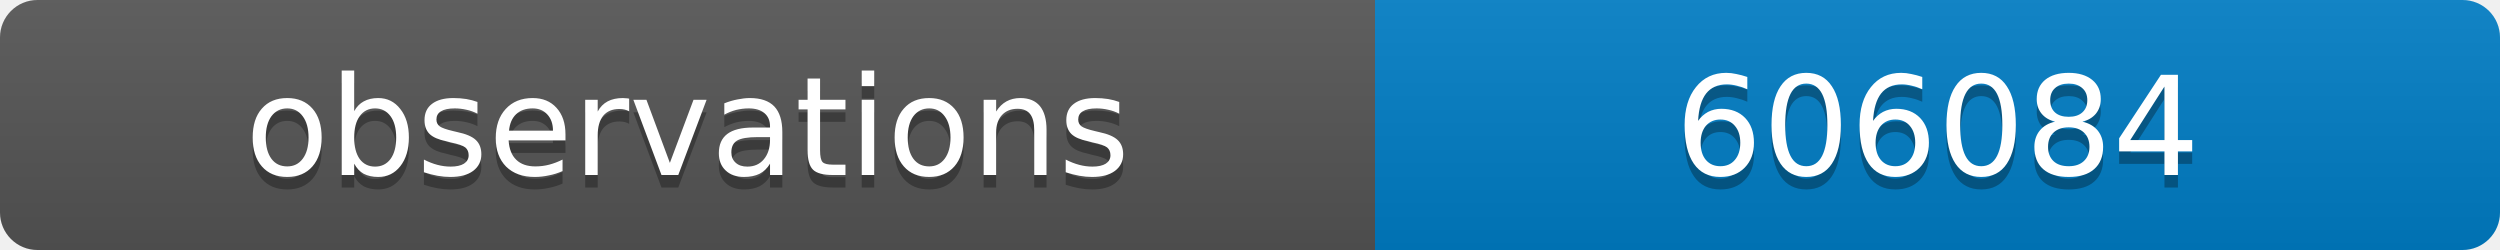
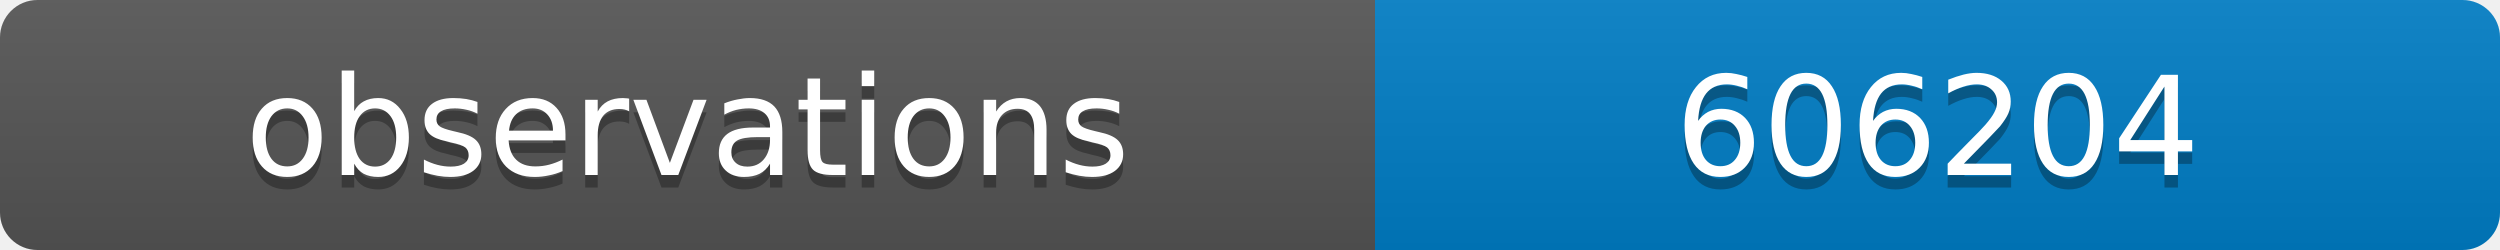
<svg xmlns="http://www.w3.org/2000/svg" width="200" height="20">
  <linearGradient id="b" x2="0" y2="100%">
    <stop offset="0" stop-color="#bbb" stop-opacity=".1" />
    <stop offset="1" stop-opacity=".1" />
  </linearGradient>
  <clipPath id="a">
    <rect width="200" height="20" rx="3" fill="#fff" />
  </clipPath>
  <g clip-path="url(#a)">
    <path fill="#555" d="M0 0h110v20H0z" />
    <path fill="#007ec6" d="M110 0h90v20H110z" />
    <path fill="url(#b)" d="M0 0h200v20H0z" />
  </g>
  <g fill="#fff" text-anchor="middle" font-family="DejaVu Sans,Verdana,Geneva,sans-serif" font-size="11">
    <text x="55" y="15" fill="#010101" fill-opacity=".3">observations</text>
    <text x="55" y="14">observations</text>
-     <text x="155" y="15" fill="#010101" fill-opacity=".3">606084</text>
-     <text x="155" y="14">606084</text>
+     <text x="155" y="15" fill="#010101" fill-opacity=".3">606204</text>
+     <text x="155" y="14">606204</text>
  </g>
</svg>
